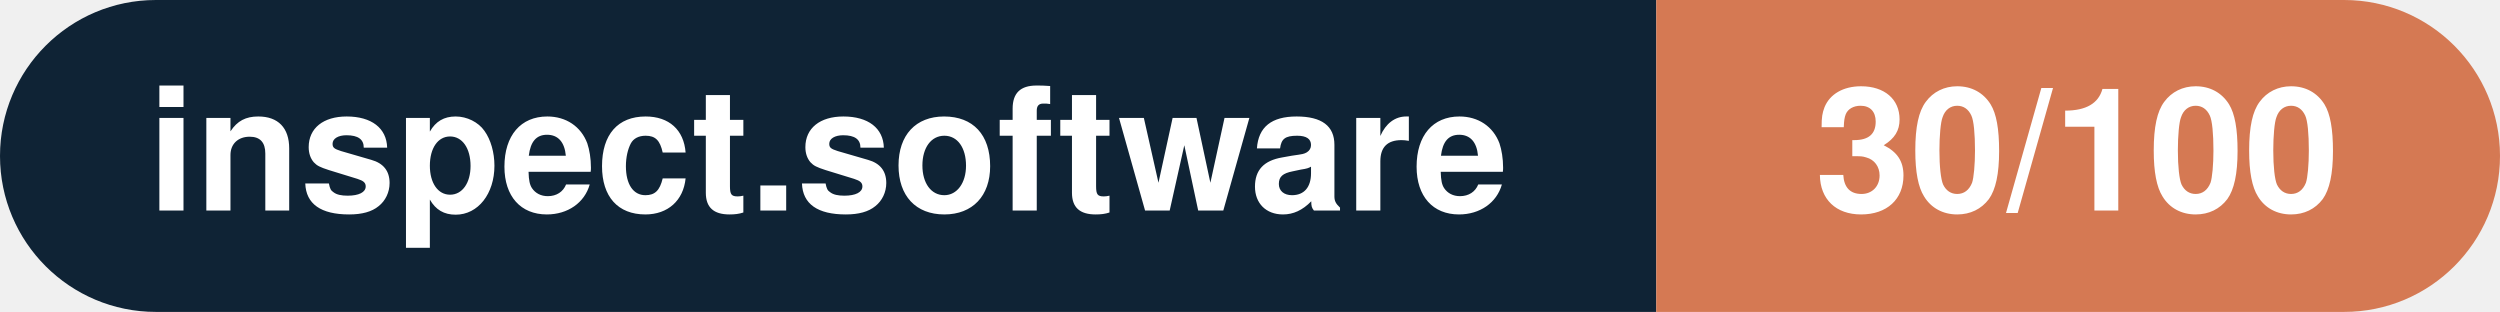
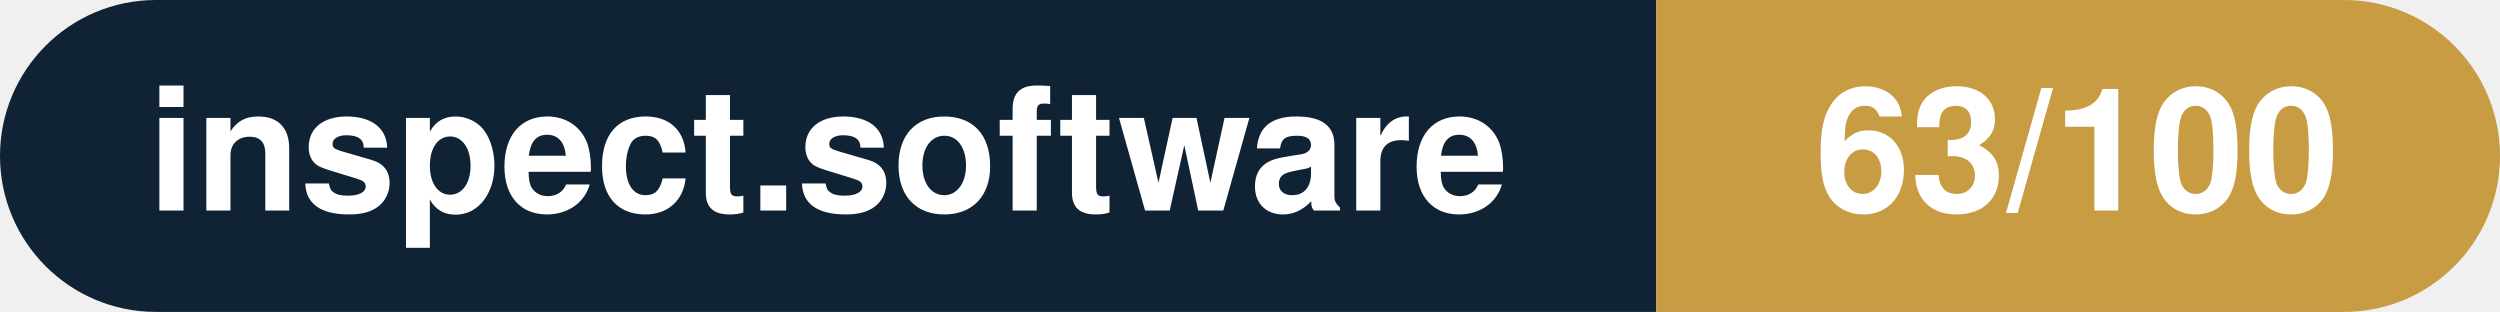
- <svg xmlns="http://www.w3.org/2000/svg" width="160.3" height="20" viewBox="0 0 160.3 20" role="img" aria-label="inspect.software: 30/100">
+ <svg xmlns="http://www.w3.org/2000/svg" width="160.3" height="20" viewBox="0 0 160.3 20" role="img" aria-label="inspect.software: 63/100">
  <clipPath id="rnd">
    <rect width="160.3" height="20" rx="10.0" fill="#fff" />
  </clipPath>
  <g clip-path="url(#rnd)">
    <rect width="106.2" height="20" fill="#0f2335" />
-     <rect x="106.2" width="54.1" height="20" fill="#d57953" />
+     <rect x="106.2" width="54.1" height="20" fill="#c79c43" />
  </g>
  <g fill="#fff" text-anchor="middle" font-family="Helvetica Neue,Helvetica,Arial,sans-serif" font-size="11">
    <text x="53.1" y="13.5" font-weight="600">inspect.software</text>
-     <text x="133.2" y="13.5" font-weight="700">30/100</text>
+     <text x="133.2" y="13.5" font-weight="700">63/100</text>
  </g>
</svg>
